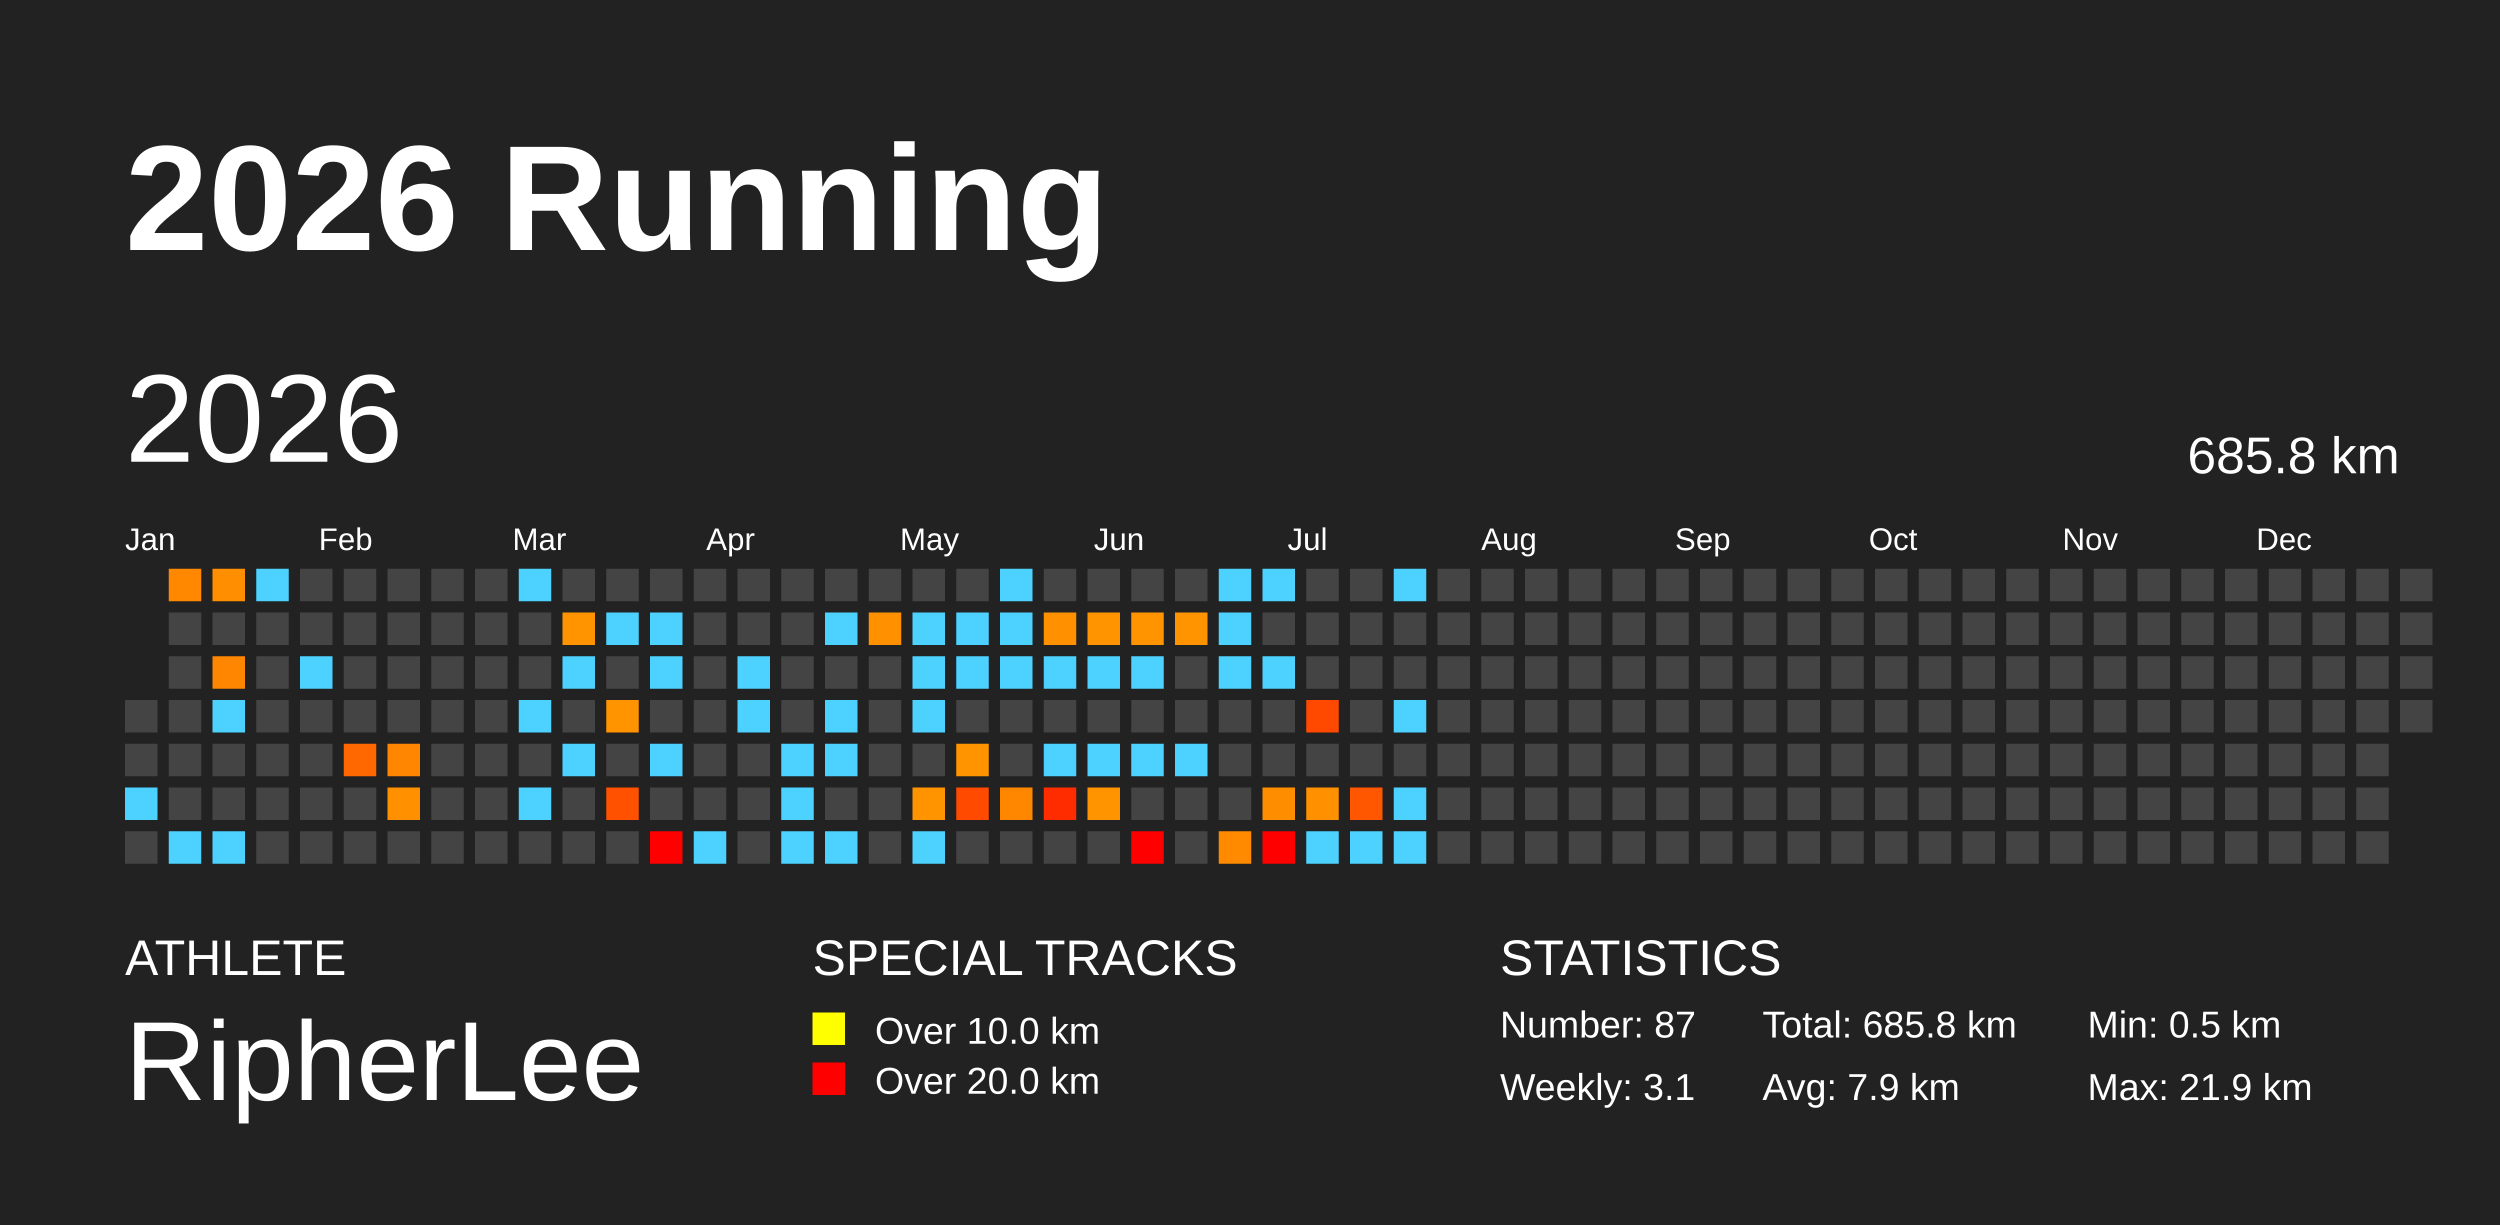
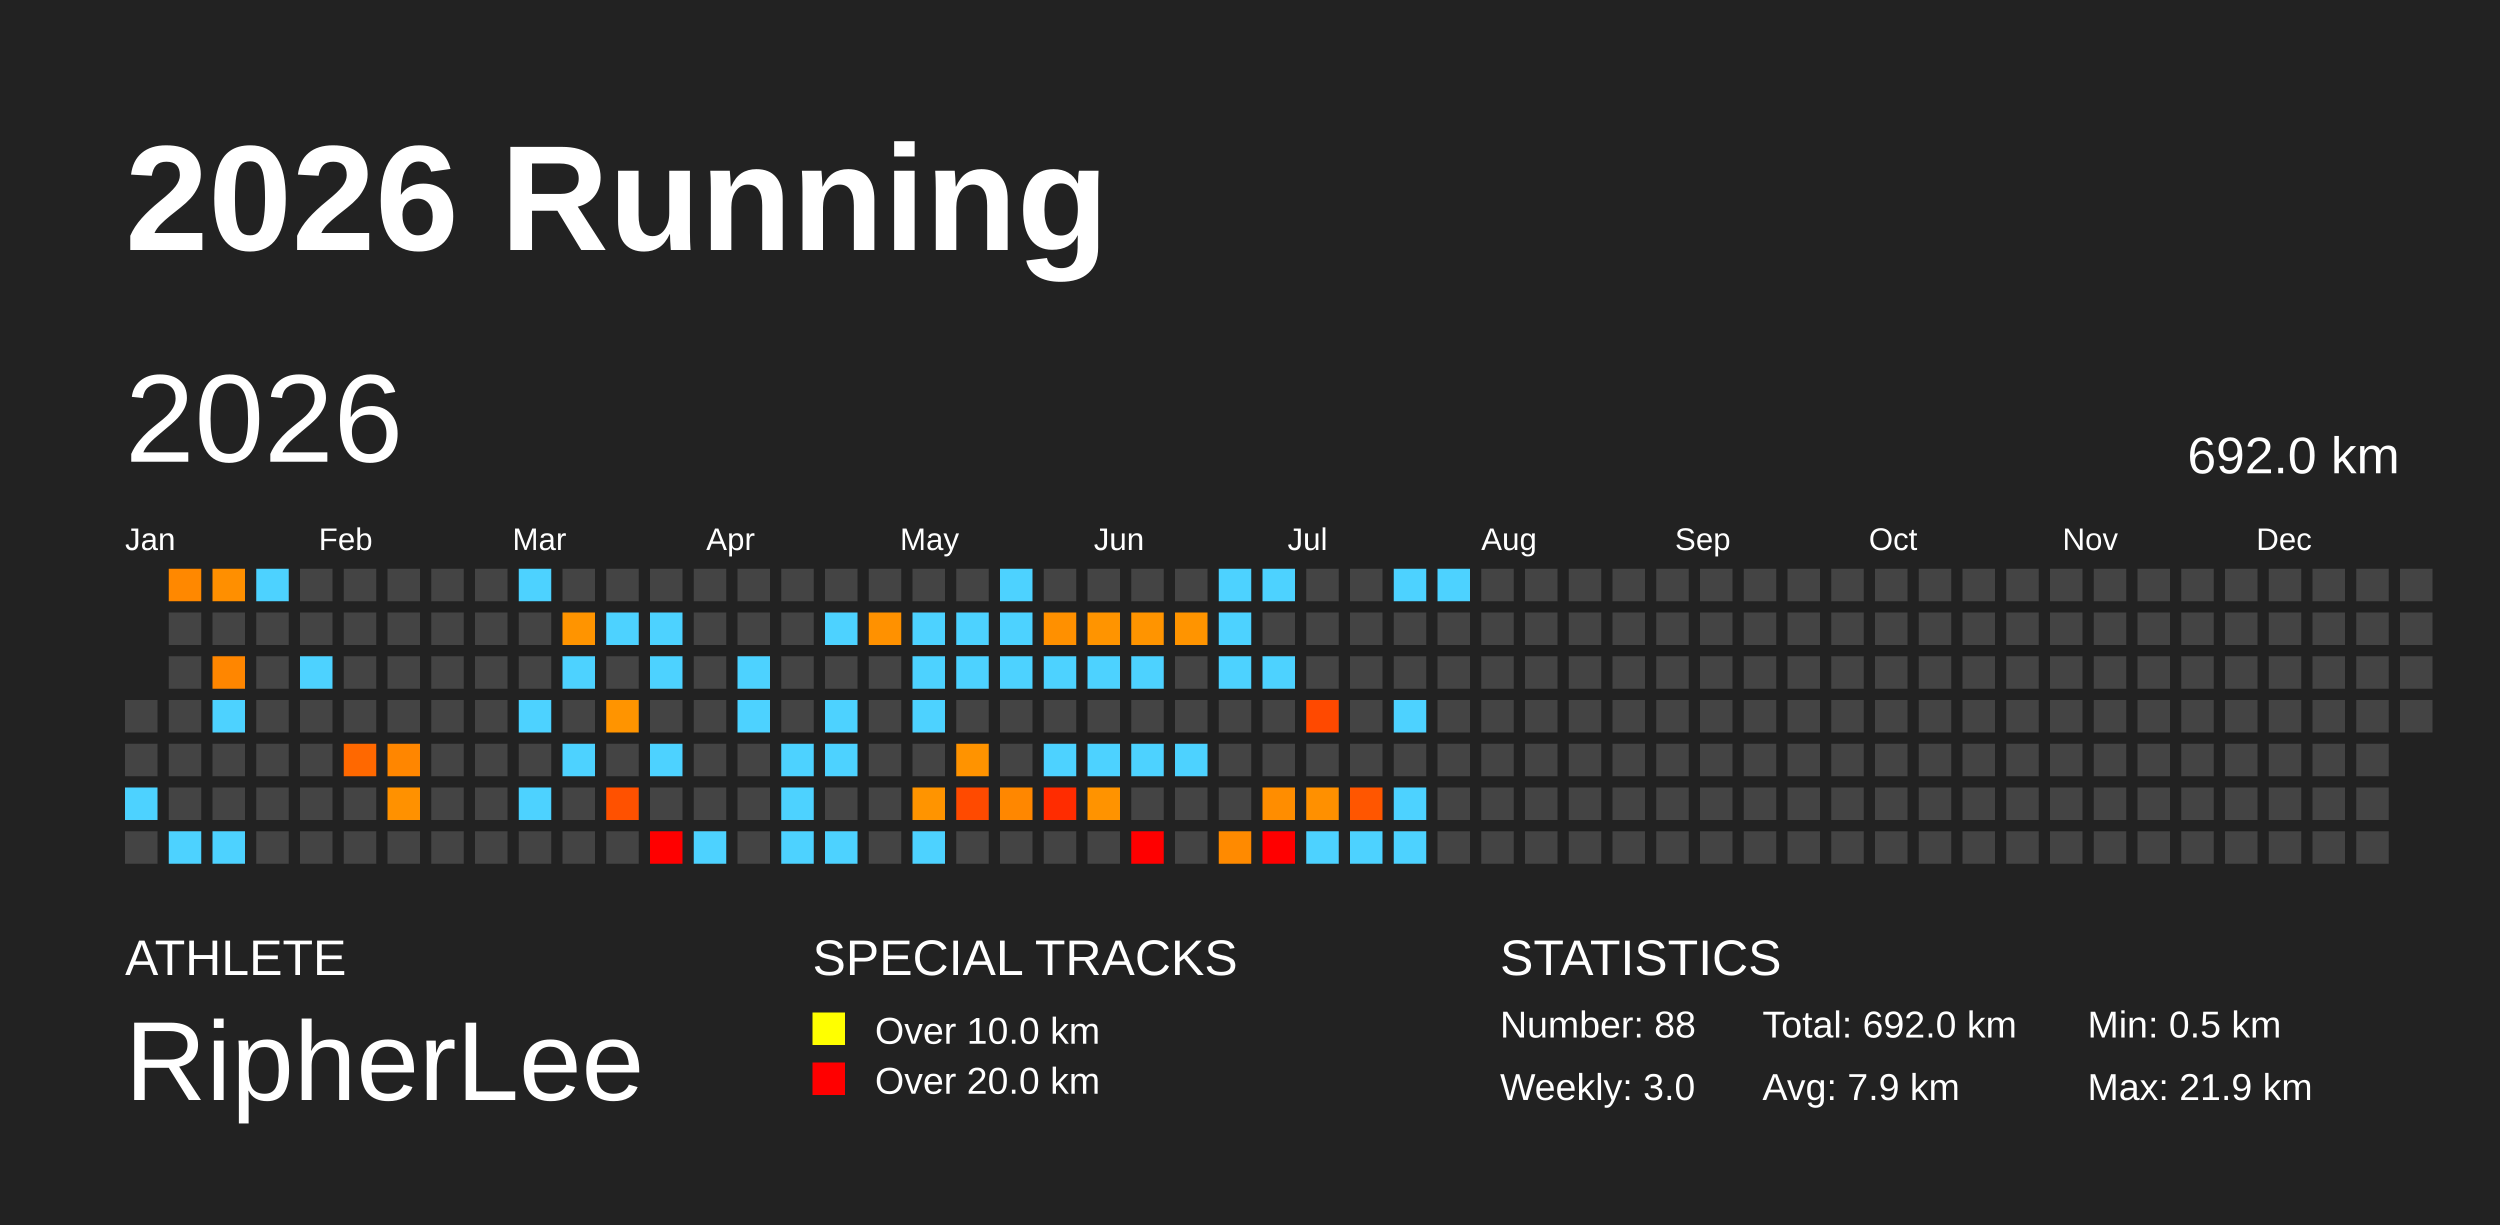
<svg xmlns="http://www.w3.org/2000/svg" baseProfile="full" height="98mm" version="1.1" viewBox="0,0,200,98" width="200mm">
  <defs />
  <rect fill="#222222" height="98" width="200" x="0" y="0" />
  <text fill="#FFFFFF" style="font-size:12px; font-family:Arial; font-weight:bold;" x="10" y="20">2026 Running</text>
  <text fill="#FFFFFF" style="font-size:4px; font-family:Arial" x="10" y="78">ATHLETE</text>
  <text fill="#FFFFFF" style="font-size:9px; font-family:Arial" x="10" y="88">RipherLee</text>
  <text fill="#FFFFFF" style="font-size:4px; font-family:Arial" x="65" y="78">SPECIAL TRACKS</text>
  <rect fill="yellow" height="2.6" width="2.6" x="65" y="81" />
  <text fill="#FFFFFF" style="font-size:3px; font-family:Arial" x="70" y="83.5">Over 10.0 km</text>
  <rect fill="red" height="2.6" width="2.6" x="65" y="85" />
  <text fill="#FFFFFF" style="font-size:3px; font-family:Arial" x="70" y="87.5">Over 20.0 km</text>
  <text fill="#FFFFFF" style="font-size:4px; font-family:Arial" x="120" y="78">STATISTICS</text>
-   <text fill="#FFFFFF" style="font-size:3px; font-family:Arial" x="120" y="83">Number: 87</text>
-   <text fill="#FFFFFF" style="font-size:3px; font-family:Arial" x="120" y="88">Weekly: 3.1</text>
-   <text fill="#FFFFFF" style="font-size:3px; font-family:Arial" x="141" y="83">Total: 685.8 km</text>
+   <text fill="#FFFFFF" style="font-size:3px; font-family:Arial" x="120" y="83">Number: 88</text>
+   <text fill="#FFFFFF" style="font-size:3px; font-family:Arial" x="120" y="88">Weekly: 3.0</text>
+   <text fill="#FFFFFF" style="font-size:3px; font-family:Arial" x="141" y="83">Total: 692.0 km</text>
  <text fill="#FFFFFF" style="font-size:3px; font-family:Arial" x="141" y="88">Avg: 7.9 km</text>
  <text fill="#FFFFFF" style="font-size:3px; font-family:Arial" x="167" y="83">Min: 0.5 km</text>
  <text fill="#FFFFFF" style="font-size:3px; font-family:Arial" x="167" y="88">Max: 21.9 km</text>
  <text dominant-baseline="hanging" fill="#FFFFFF" style="font-size:10.0px; font-family:Arial;" x="10" y="30">2026</text>
-   <text dominant-baseline="hanging" fill="#FFFFFF" style="font-size:4.125px; font-family:Arial;" x="175" y="35">685.8 km</text>
+   <text dominant-baseline="hanging" fill="#FFFFFF" style="font-size:4.125px; font-family:Arial;" x="175" y="35">692.0 km</text>
  <text fill="#FFFFFF" style="font-size:2.5px; font-family:Arial" x="10.0" y="44">Jan</text>
  <text fill="#FFFFFF" style="font-size:2.5px; font-family:Arial" x="25.5" y="44">Feb</text>
  <text fill="#FFFFFF" style="font-size:2.5px; font-family:Arial" x="41.0" y="44">Mar</text>
  <text fill="#FFFFFF" style="font-size:2.5px; font-family:Arial" x="56.5" y="44">Apr</text>
  <text fill="#FFFFFF" style="font-size:2.5px; font-family:Arial" x="72.0" y="44">May</text>
  <text fill="#FFFFFF" style="font-size:2.5px; font-family:Arial" x="87.5" y="44">Jun</text>
  <text fill="#FFFFFF" style="font-size:2.5px; font-family:Arial" x="103.0" y="44">Jul</text>
  <text fill="#FFFFFF" style="font-size:2.5px; font-family:Arial" x="118.5" y="44">Aug</text>
  <text fill="#FFFFFF" style="font-size:2.5px; font-family:Arial" x="134.0" y="44">Sep</text>
  <text fill="#FFFFFF" style="font-size:2.5px; font-family:Arial" x="149.5" y="44">Oct</text>
  <text fill="#FFFFFF" style="font-size:2.5px; font-family:Arial" x="165.0" y="44">Nov</text>
  <text fill="#FFFFFF" style="font-size:2.5px; font-family:Arial" x="180.5" y="44">Dec</text>
  <rect fill="#444444" height="2.6" width="2.6" x="10.0" y="56.0" />
  <rect fill="#444444" height="2.6" width="2.6" x="10.0" y="59.5" />
  <rect fill="#4dd2ff" height="2.6" width="2.6" x="10.0" y="63.0" />
  <rect fill="#444444" height="2.6" width="2.6" x="10.0" y="66.5" />
  <rect fill="#ff8800" height="2.6" width="2.6" x="13.5" y="45.5" />
  <rect fill="#444444" height="2.6" width="2.6" x="13.5" y="49.0" />
  <rect fill="#444444" height="2.6" width="2.6" x="13.5" y="52.5" />
  <rect fill="#444444" height="2.6" width="2.6" x="13.5" y="56.0" />
  <rect fill="#444444" height="2.6" width="2.6" x="13.5" y="59.5" />
  <rect fill="#444444" height="2.6" width="2.6" x="13.5" y="63.0" />
  <rect fill="#4dd2ff" height="2.6" width="2.6" x="13.5" y="66.5" />
  <rect fill="#ff8f00" height="2.6" width="2.6" x="17.0" y="45.5" />
  <rect fill="#444444" height="2.6" width="2.6" x="17.0" y="49.0" />
  <rect fill="#ff8600" height="2.6" width="2.6" x="17.0" y="52.5" />
  <rect fill="#4dd2ff" height="2.6" width="2.6" x="17.0" y="56.0" />
  <rect fill="#444444" height="2.6" width="2.6" x="17.0" y="59.5" />
  <rect fill="#444444" height="2.6" width="2.6" x="17.0" y="63.0" />
  <rect fill="#4dd2ff" height="2.6" width="2.6" x="17.0" y="66.5" />
  <rect fill="#4dd2ff" height="2.6" width="2.6" x="20.5" y="45.5" />
  <rect fill="#444444" height="2.6" width="2.6" x="20.5" y="49.0" />
  <rect fill="#444444" height="2.6" width="2.6" x="20.5" y="52.5" />
  <rect fill="#444444" height="2.6" width="2.6" x="20.5" y="56.0" />
  <rect fill="#444444" height="2.6" width="2.6" x="20.5" y="59.5" />
  <rect fill="#444444" height="2.6" width="2.6" x="20.5" y="63.0" />
  <rect fill="#444444" height="2.6" width="2.6" x="20.5" y="66.5" />
  <rect fill="#444444" height="2.6" width="2.6" x="24.0" y="45.5" />
  <rect fill="#444444" height="2.6" width="2.6" x="24.0" y="49.0" />
  <rect fill="#4dd2ff" height="2.6" width="2.6" x="24.0" y="52.5" />
  <rect fill="#444444" height="2.6" width="2.6" x="24.0" y="56.0" />
  <rect fill="#444444" height="2.6" width="2.6" x="24.0" y="59.5" />
  <rect fill="#444444" height="2.6" width="2.6" x="24.0" y="63.0" />
  <rect fill="#444444" height="2.6" width="2.6" x="24.0" y="66.5" />
  <rect fill="#444444" height="2.6" width="2.6" x="27.5" y="45.5" />
  <rect fill="#444444" height="2.6" width="2.6" x="27.5" y="49.0" />
  <rect fill="#444444" height="2.6" width="2.6" x="27.5" y="52.5" />
  <rect fill="#444444" height="2.6" width="2.6" x="27.5" y="56.0" />
  <rect fill="#ff6800" height="2.6" width="2.6" x="27.5" y="59.5" />
  <rect fill="#444444" height="2.6" width="2.6" x="27.5" y="63.0" />
  <rect fill="#444444" height="2.6" width="2.6" x="27.5" y="66.5" />
  <rect fill="#444444" height="2.6" width="2.6" x="31.0" y="45.5" />
  <rect fill="#444444" height="2.6" width="2.6" x="31.0" y="49.0" />
  <rect fill="#444444" height="2.6" width="2.6" x="31.0" y="52.5" />
  <rect fill="#444444" height="2.6" width="2.6" x="31.0" y="56.0" />
  <rect fill="#ff8600" height="2.6" width="2.6" x="31.0" y="59.5" />
  <rect fill="#ff9100" height="2.6" width="2.6" x="31.0" y="63.0" />
  <rect fill="#444444" height="2.6" width="2.6" x="31.0" y="66.5" />
  <rect fill="#444444" height="2.6" width="2.6" x="34.5" y="45.5" />
  <rect fill="#444444" height="2.6" width="2.6" x="34.5" y="49.0" />
  <rect fill="#444444" height="2.6" width="2.6" x="34.5" y="52.5" />
  <rect fill="#444444" height="2.6" width="2.6" x="34.5" y="56.0" />
  <rect fill="#444444" height="2.6" width="2.6" x="34.5" y="59.5" />
  <rect fill="#444444" height="2.6" width="2.6" x="34.5" y="63.0" />
  <rect fill="#444444" height="2.6" width="2.6" x="34.5" y="66.5" />
  <rect fill="#444444" height="2.6" width="2.6" x="38.0" y="45.5" />
  <rect fill="#444444" height="2.6" width="2.6" x="38.0" y="49.0" />
  <rect fill="#444444" height="2.6" width="2.6" x="38.0" y="52.5" />
  <rect fill="#444444" height="2.6" width="2.6" x="38.0" y="56.0" />
  <rect fill="#444444" height="2.6" width="2.6" x="38.0" y="59.5" />
  <rect fill="#444444" height="2.6" width="2.6" x="38.0" y="63.0" />
  <rect fill="#444444" height="2.6" width="2.6" x="38.0" y="66.5" />
  <rect fill="#4dd2ff" height="2.6" width="2.6" x="41.5" y="45.5" />
  <rect fill="#444444" height="2.6" width="2.6" x="41.5" y="49.0" />
  <rect fill="#444444" height="2.6" width="2.6" x="41.5" y="52.5" />
  <rect fill="#4dd2ff" height="2.6" width="2.6" x="41.5" y="56.0" />
  <rect fill="#444444" height="2.6" width="2.6" x="41.5" y="59.5" />
  <rect fill="#4dd2ff" height="2.6" width="2.6" x="41.5" y="63.0" />
  <rect fill="#444444" height="2.6" width="2.6" x="41.5" y="66.5" />
  <rect fill="#444444" height="2.6" width="2.6" x="45.0" y="45.5" />
  <rect fill="#ff9400" height="2.6" width="2.6" x="45.0" y="49.0" />
  <rect fill="#4dd2ff" height="2.6" width="2.6" x="45.0" y="52.5" />
  <rect fill="#444444" height="2.6" width="2.6" x="45.0" y="56.0" />
  <rect fill="#4dd2ff" height="2.6" width="2.6" x="45.0" y="59.5" />
  <rect fill="#444444" height="2.6" width="2.6" x="45.0" y="63.0" />
  <rect fill="#444444" height="2.6" width="2.6" x="45.0" y="66.5" />
  <rect fill="#444444" height="2.6" width="2.6" x="48.5" y="45.5" />
  <rect fill="#4dd2ff" height="2.6" width="2.6" x="48.5" y="49.0" />
  <rect fill="#444444" height="2.6" width="2.6" x="48.5" y="52.5" />
  <rect fill="#ff9400" height="2.6" width="2.6" x="48.5" y="56.0" />
  <rect fill="#444444" height="2.6" width="2.6" x="48.5" y="59.5" />
  <rect fill="#ff5100" height="2.6" width="2.6" x="48.5" y="63.0" />
  <rect fill="#444444" height="2.6" width="2.6" x="48.5" y="66.5" />
  <rect fill="#444444" height="2.6" width="2.6" x="52.0" y="45.5" />
  <rect fill="#4dd2ff" height="2.6" width="2.6" x="52.0" y="49.0" />
  <rect fill="#4dd2ff" height="2.6" width="2.6" x="52.0" y="52.5" />
  <rect fill="#444444" height="2.6" width="2.6" x="52.0" y="56.0" />
  <rect fill="#4dd2ff" height="2.6" width="2.6" x="52.0" y="59.5" />
  <rect fill="#444444" height="2.6" width="2.6" x="52.0" y="63.0" />
  <rect fill="red" height="2.6" width="2.6" x="52.0" y="66.5" />
  <rect fill="#444444" height="2.6" width="2.6" x="55.5" y="45.5" />
  <rect fill="#444444" height="2.6" width="2.6" x="55.5" y="49.0" />
  <rect fill="#444444" height="2.6" width="2.6" x="55.5" y="52.5" />
  <rect fill="#444444" height="2.6" width="2.6" x="55.5" y="56.0" />
  <rect fill="#444444" height="2.6" width="2.6" x="55.5" y="59.5" />
  <rect fill="#444444" height="2.6" width="2.6" x="55.5" y="63.0" />
  <rect fill="#4dd2ff" height="2.6" width="2.6" x="55.5" y="66.5" />
  <rect fill="#444444" height="2.6" width="2.6" x="59.0" y="45.5" />
  <rect fill="#444444" height="2.6" width="2.6" x="59.0" y="49.0" />
  <rect fill="#4dd2ff" height="2.6" width="2.6" x="59.0" y="52.5" />
  <rect fill="#4dd2ff" height="2.6" width="2.6" x="59.0" y="56.0" />
  <rect fill="#444444" height="2.6" width="2.6" x="59.0" y="59.5" />
  <rect fill="#444444" height="2.6" width="2.6" x="59.0" y="63.0" />
  <rect fill="#444444" height="2.6" width="2.6" x="59.0" y="66.5" />
  <rect fill="#444444" height="2.6" width="2.6" x="62.5" y="45.5" />
  <rect fill="#444444" height="2.6" width="2.6" x="62.5" y="49.0" />
  <rect fill="#444444" height="2.6" width="2.6" x="62.5" y="52.5" />
  <rect fill="#444444" height="2.6" width="2.6" x="62.5" y="56.0" />
  <rect fill="#4dd2ff" height="2.6" width="2.6" x="62.5" y="59.5" />
  <rect fill="#4dd2ff" height="2.6" width="2.6" x="62.5" y="63.0" />
  <rect fill="#4dd2ff" height="2.6" width="2.6" x="62.5" y="66.5" />
  <rect fill="#444444" height="2.6" width="2.6" x="66.0" y="45.5" />
  <rect fill="#4dd2ff" height="2.6" width="2.6" x="66.0" y="49.0" />
  <rect fill="#444444" height="2.6" width="2.6" x="66.0" y="52.5" />
  <rect fill="#4dd2ff" height="2.6" width="2.6" x="66.0" y="56.0" />
  <rect fill="#4dd2ff" height="2.6" width="2.6" x="66.0" y="59.5" />
  <rect fill="#444444" height="2.6" width="2.6" x="66.0" y="63.0" />
  <rect fill="#4dd2ff" height="2.6" width="2.6" x="66.0" y="66.5" />
  <rect fill="#444444" height="2.6" width="2.6" x="69.5" y="45.5" />
  <rect fill="#ff9100" height="2.6" width="2.6" x="69.5" y="49.0" />
  <rect fill="#444444" height="2.6" width="2.6" x="69.5" y="52.5" />
  <rect fill="#444444" height="2.6" width="2.6" x="69.5" y="56.0" />
  <rect fill="#444444" height="2.6" width="2.6" x="69.5" y="59.5" />
  <rect fill="#444444" height="2.6" width="2.6" x="69.5" y="63.0" />
  <rect fill="#444444" height="2.6" width="2.6" x="69.5" y="66.5" />
  <rect fill="#444444" height="2.6" width="2.6" x="73.0" y="45.5" />
  <rect fill="#4dd2ff" height="2.6" width="2.6" x="73.0" y="49.0" />
  <rect fill="#4dd2ff" height="2.6" width="2.6" x="73.0" y="52.5" />
  <rect fill="#4dd2ff" height="2.6" width="2.6" x="73.0" y="56.0" />
  <rect fill="#444444" height="2.6" width="2.6" x="73.0" y="59.5" />
  <rect fill="#ff9400" height="2.6" width="2.6" x="73.0" y="63.0" />
  <rect fill="#4dd2ff" height="2.6" width="2.6" x="73.0" y="66.5" />
  <rect fill="#444444" height="2.6" width="2.6" x="76.5" y="45.5" />
  <rect fill="#4dd2ff" height="2.6" width="2.6" x="76.5" y="49.0" />
  <rect fill="#4dd2ff" height="2.6" width="2.6" x="76.5" y="52.5" />
  <rect fill="#444444" height="2.6" width="2.6" x="76.5" y="56.0" />
  <rect fill="#ff9300" height="2.6" width="2.6" x="76.5" y="59.5" />
  <rect fill="#ff4a00" height="2.6" width="2.6" x="76.5" y="63.0" />
  <rect fill="#444444" height="2.6" width="2.6" x="76.5" y="66.5" />
  <rect fill="#4dd2ff" height="2.6" width="2.6" x="80.0" y="45.5" />
  <rect fill="#4dd2ff" height="2.6" width="2.6" x="80.0" y="49.0" />
  <rect fill="#4dd2ff" height="2.6" width="2.6" x="80.0" y="52.5" />
  <rect fill="#444444" height="2.6" width="2.6" x="80.0" y="56.0" />
  <rect fill="#444444" height="2.6" width="2.6" x="80.0" y="59.5" />
  <rect fill="#ff8700" height="2.6" width="2.6" x="80.0" y="63.0" />
  <rect fill="#444444" height="2.6" width="2.6" x="80.0" y="66.5" />
  <rect fill="#444444" height="2.6" width="2.6" x="83.5" y="45.5" />
  <rect fill="#ff9000" height="2.6" width="2.6" x="83.5" y="49.0" />
  <rect fill="#4dd2ff" height="2.6" width="2.6" x="83.5" y="52.5" />
  <rect fill="#444444" height="2.6" width="2.6" x="83.5" y="56.0" />
  <rect fill="#4dd2ff" height="2.6" width="2.6" x="83.5" y="59.5" />
  <rect fill="#ff2c00" height="2.6" width="2.6" x="83.5" y="63.0" />
  <rect fill="#444444" height="2.6" width="2.6" x="83.5" y="66.5" />
  <rect fill="#444444" height="2.6" width="2.6" x="87.0" y="45.5" />
  <rect fill="#ff9400" height="2.6" width="2.6" x="87.0" y="49.0" />
  <rect fill="#4dd2ff" height="2.6" width="2.6" x="87.0" y="52.5" />
  <rect fill="#444444" height="2.6" width="2.6" x="87.0" y="56.0" />
  <rect fill="#4dd2ff" height="2.6" width="2.6" x="87.0" y="59.5" />
  <rect fill="#ff9300" height="2.6" width="2.6" x="87.0" y="63.0" />
  <rect fill="#444444" height="2.6" width="2.6" x="87.0" y="66.5" />
  <rect fill="#444444" height="2.6" width="2.6" x="90.5" y="45.5" />
  <rect fill="#ff9400" height="2.6" width="2.6" x="90.5" y="49.0" />
  <rect fill="#4dd2ff" height="2.6" width="2.6" x="90.5" y="52.5" />
  <rect fill="#444444" height="2.6" width="2.6" x="90.5" y="56.0" />
  <rect fill="#4dd2ff" height="2.6" width="2.6" x="90.5" y="59.5" />
  <rect fill="#444444" height="2.6" width="2.6" x="90.5" y="63.0" />
  <rect fill="red" height="2.6" width="2.6" x="90.5" y="66.5" />
  <rect fill="#444444" height="2.6" width="2.6" x="94.0" y="45.5" />
  <rect fill="#ff9400" height="2.6" width="2.6" x="94.0" y="49.0" />
  <rect fill="#444444" height="2.6" width="2.6" x="94.0" y="52.5" />
  <rect fill="#444444" height="2.6" width="2.6" x="94.0" y="56.0" />
  <rect fill="#4dd2ff" height="2.6" width="2.6" x="94.0" y="59.5" />
  <rect fill="#444444" height="2.6" width="2.6" x="94.0" y="63.0" />
  <rect fill="#444444" height="2.6" width="2.6" x="94.0" y="66.5" />
  <rect fill="#4dd2ff" height="2.6" width="2.6" x="97.5" y="45.5" />
  <rect fill="#4dd2ff" height="2.6" width="2.6" x="97.5" y="49.0" />
  <rect fill="#4dd2ff" height="2.6" width="2.6" x="97.5" y="52.5" />
  <rect fill="#444444" height="2.6" width="2.6" x="97.5" y="56.0" />
  <rect fill="#444444" height="2.6" width="2.6" x="97.5" y="59.5" />
  <rect fill="#444444" height="2.6" width="2.6" x="97.5" y="63.0" />
  <rect fill="#ff8a00" height="2.6" width="2.6" x="97.5" y="66.5" />
  <rect fill="#4dd2ff" height="2.6" width="2.6" x="101.0" y="45.5" />
  <rect fill="#444444" height="2.6" width="2.6" x="101.0" y="49.0" />
  <rect fill="#4dd2ff" height="2.6" width="2.6" x="101.0" y="52.5" />
  <rect fill="#444444" height="2.6" width="2.6" x="101.0" y="56.0" />
  <rect fill="#444444" height="2.6" width="2.6" x="101.0" y="59.5" />
  <rect fill="#ff8d00" height="2.6" width="2.6" x="101.0" y="63.0" />
  <rect fill="red" height="2.6" width="2.6" x="101.0" y="66.5" />
  <rect fill="#444444" height="2.6" width="2.6" x="104.5" y="45.5" />
  <rect fill="#444444" height="2.6" width="2.6" x="104.5" y="49.0" />
  <rect fill="#444444" height="2.6" width="2.6" x="104.5" y="52.5" />
  <rect fill="#ff4900" height="2.6" width="2.6" x="104.5" y="56.0" />
  <rect fill="#444444" height="2.6" width="2.6" x="104.5" y="59.5" />
  <rect fill="#ff9000" height="2.6" width="2.6" x="104.5" y="63.0" />
  <rect fill="#4dd2ff" height="2.6" width="2.6" x="104.5" y="66.5" />
  <rect fill="#444444" height="2.6" width="2.6" x="108.0" y="45.5" />
  <rect fill="#444444" height="2.6" width="2.6" x="108.0" y="49.0" />
  <rect fill="#444444" height="2.6" width="2.6" x="108.0" y="52.5" />
  <rect fill="#444444" height="2.6" width="2.6" x="108.0" y="56.0" />
  <rect fill="#444444" height="2.6" width="2.6" x="108.0" y="59.5" />
  <rect fill="#ff5600" height="2.6" width="2.6" x="108.0" y="63.0" />
  <rect fill="#4dd2ff" height="2.6" width="2.6" x="108.0" y="66.5" />
  <rect fill="#4dd2ff" height="2.6" width="2.6" x="111.5" y="45.5" />
  <rect fill="#444444" height="2.6" width="2.6" x="111.5" y="49.0" />
  <rect fill="#444444" height="2.6" width="2.6" x="111.5" y="52.5" />
  <rect fill="#4dd2ff" height="2.6" width="2.6" x="111.5" y="56.0" />
  <rect fill="#444444" height="2.6" width="2.6" x="111.5" y="59.5" />
  <rect fill="#4dd2ff" height="2.6" width="2.6" x="111.5" y="63.0" />
  <rect fill="#4dd2ff" height="2.6" width="2.6" x="111.5" y="66.5" />
-   <rect fill="#444444" height="2.6" width="2.6" x="115.0" y="45.5" />
+   <rect fill="#4dd2ff" height="2.6" width="2.6" x="115.0" y="45.5" />
  <rect fill="#444444" height="2.6" width="2.6" x="115.0" y="49.0" />
  <rect fill="#444444" height="2.6" width="2.6" x="115.0" y="52.5" />
  <rect fill="#444444" height="2.6" width="2.6" x="115.0" y="56.0" />
  <rect fill="#444444" height="2.6" width="2.6" x="115.0" y="59.5" />
  <rect fill="#444444" height="2.6" width="2.6" x="115.0" y="63.0" />
  <rect fill="#444444" height="2.6" width="2.6" x="115.0" y="66.5" />
  <rect fill="#444444" height="2.6" width="2.6" x="118.5" y="45.5" />
  <rect fill="#444444" height="2.6" width="2.6" x="118.5" y="49.0" />
  <rect fill="#444444" height="2.6" width="2.6" x="118.5" y="52.5" />
  <rect fill="#444444" height="2.6" width="2.6" x="118.5" y="56.0" />
  <rect fill="#444444" height="2.6" width="2.6" x="118.5" y="59.5" />
  <rect fill="#444444" height="2.6" width="2.6" x="118.5" y="63.0" />
  <rect fill="#444444" height="2.6" width="2.6" x="118.5" y="66.5" />
  <rect fill="#444444" height="2.6" width="2.6" x="122.0" y="45.5" />
  <rect fill="#444444" height="2.6" width="2.6" x="122.0" y="49.0" />
  <rect fill="#444444" height="2.6" width="2.6" x="122.0" y="52.5" />
  <rect fill="#444444" height="2.6" width="2.6" x="122.0" y="56.0" />
  <rect fill="#444444" height="2.6" width="2.6" x="122.0" y="59.5" />
  <rect fill="#444444" height="2.6" width="2.6" x="122.0" y="63.0" />
  <rect fill="#444444" height="2.6" width="2.6" x="122.0" y="66.5" />
  <rect fill="#444444" height="2.6" width="2.6" x="125.5" y="45.5" />
  <rect fill="#444444" height="2.6" width="2.6" x="125.5" y="49.0" />
  <rect fill="#444444" height="2.6" width="2.6" x="125.5" y="52.5" />
  <rect fill="#444444" height="2.6" width="2.6" x="125.5" y="56.0" />
  <rect fill="#444444" height="2.6" width="2.6" x="125.5" y="59.5" />
  <rect fill="#444444" height="2.6" width="2.6" x="125.5" y="63.0" />
  <rect fill="#444444" height="2.6" width="2.6" x="125.5" y="66.5" />
  <rect fill="#444444" height="2.6" width="2.6" x="129.0" y="45.5" />
  <rect fill="#444444" height="2.6" width="2.6" x="129.0" y="49.0" />
  <rect fill="#444444" height="2.6" width="2.6" x="129.0" y="52.5" />
  <rect fill="#444444" height="2.6" width="2.6" x="129.0" y="56.0" />
  <rect fill="#444444" height="2.6" width="2.6" x="129.0" y="59.5" />
  <rect fill="#444444" height="2.6" width="2.6" x="129.0" y="63.0" />
  <rect fill="#444444" height="2.6" width="2.6" x="129.0" y="66.5" />
  <rect fill="#444444" height="2.6" width="2.6" x="132.5" y="45.5" />
  <rect fill="#444444" height="2.6" width="2.6" x="132.5" y="49.0" />
  <rect fill="#444444" height="2.6" width="2.6" x="132.5" y="52.5" />
  <rect fill="#444444" height="2.6" width="2.6" x="132.5" y="56.0" />
  <rect fill="#444444" height="2.6" width="2.6" x="132.5" y="59.5" />
  <rect fill="#444444" height="2.6" width="2.6" x="132.5" y="63.0" />
  <rect fill="#444444" height="2.6" width="2.6" x="132.5" y="66.5" />
  <rect fill="#444444" height="2.6" width="2.6" x="136.0" y="45.5" />
  <rect fill="#444444" height="2.6" width="2.6" x="136.0" y="49.0" />
  <rect fill="#444444" height="2.6" width="2.6" x="136.0" y="52.5" />
  <rect fill="#444444" height="2.6" width="2.6" x="136.0" y="56.0" />
  <rect fill="#444444" height="2.6" width="2.6" x="136.0" y="59.5" />
  <rect fill="#444444" height="2.6" width="2.6" x="136.0" y="63.0" />
  <rect fill="#444444" height="2.6" width="2.6" x="136.0" y="66.5" />
  <rect fill="#444444" height="2.6" width="2.6" x="139.5" y="45.5" />
  <rect fill="#444444" height="2.6" width="2.6" x="139.5" y="49.0" />
  <rect fill="#444444" height="2.6" width="2.6" x="139.5" y="52.5" />
  <rect fill="#444444" height="2.6" width="2.6" x="139.5" y="56.0" />
  <rect fill="#444444" height="2.6" width="2.6" x="139.5" y="59.5" />
  <rect fill="#444444" height="2.6" width="2.6" x="139.5" y="63.0" />
  <rect fill="#444444" height="2.6" width="2.6" x="139.5" y="66.5" />
  <rect fill="#444444" height="2.6" width="2.6" x="143.0" y="45.5" />
  <rect fill="#444444" height="2.6" width="2.6" x="143.0" y="49.0" />
  <rect fill="#444444" height="2.6" width="2.6" x="143.0" y="52.5" />
  <rect fill="#444444" height="2.6" width="2.6" x="143.0" y="56.0" />
  <rect fill="#444444" height="2.6" width="2.6" x="143.0" y="59.5" />
  <rect fill="#444444" height="2.6" width="2.6" x="143.0" y="63.0" />
  <rect fill="#444444" height="2.6" width="2.6" x="143.0" y="66.5" />
  <rect fill="#444444" height="2.6" width="2.6" x="146.5" y="45.5" />
  <rect fill="#444444" height="2.6" width="2.6" x="146.5" y="49.0" />
  <rect fill="#444444" height="2.6" width="2.6" x="146.5" y="52.5" />
  <rect fill="#444444" height="2.6" width="2.6" x="146.5" y="56.0" />
  <rect fill="#444444" height="2.6" width="2.6" x="146.5" y="59.5" />
  <rect fill="#444444" height="2.6" width="2.6" x="146.5" y="63.0" />
  <rect fill="#444444" height="2.6" width="2.6" x="146.5" y="66.5" />
  <rect fill="#444444" height="2.6" width="2.6" x="150.0" y="45.5" />
  <rect fill="#444444" height="2.6" width="2.6" x="150.0" y="49.0" />
  <rect fill="#444444" height="2.6" width="2.6" x="150.0" y="52.5" />
  <rect fill="#444444" height="2.6" width="2.6" x="150.0" y="56.0" />
  <rect fill="#444444" height="2.6" width="2.6" x="150.0" y="59.5" />
  <rect fill="#444444" height="2.6" width="2.6" x="150.0" y="63.0" />
  <rect fill="#444444" height="2.6" width="2.6" x="150.0" y="66.5" />
  <rect fill="#444444" height="2.6" width="2.6" x="153.5" y="45.5" />
  <rect fill="#444444" height="2.6" width="2.6" x="153.5" y="49.0" />
  <rect fill="#444444" height="2.6" width="2.6" x="153.5" y="52.5" />
  <rect fill="#444444" height="2.6" width="2.6" x="153.5" y="56.0" />
  <rect fill="#444444" height="2.6" width="2.6" x="153.5" y="59.5" />
  <rect fill="#444444" height="2.6" width="2.6" x="153.5" y="63.0" />
  <rect fill="#444444" height="2.6" width="2.6" x="153.5" y="66.5" />
  <rect fill="#444444" height="2.6" width="2.6" x="157.0" y="45.5" />
  <rect fill="#444444" height="2.6" width="2.6" x="157.0" y="49.0" />
  <rect fill="#444444" height="2.6" width="2.6" x="157.0" y="52.5" />
  <rect fill="#444444" height="2.6" width="2.6" x="157.0" y="56.0" />
  <rect fill="#444444" height="2.6" width="2.6" x="157.0" y="59.5" />
  <rect fill="#444444" height="2.6" width="2.6" x="157.0" y="63.0" />
  <rect fill="#444444" height="2.6" width="2.6" x="157.0" y="66.5" />
  <rect fill="#444444" height="2.6" width="2.6" x="160.5" y="45.5" />
  <rect fill="#444444" height="2.6" width="2.6" x="160.5" y="49.0" />
  <rect fill="#444444" height="2.6" width="2.6" x="160.5" y="52.5" />
  <rect fill="#444444" height="2.6" width="2.6" x="160.5" y="56.0" />
  <rect fill="#444444" height="2.6" width="2.6" x="160.5" y="59.5" />
  <rect fill="#444444" height="2.6" width="2.6" x="160.5" y="63.0" />
  <rect fill="#444444" height="2.6" width="2.6" x="160.5" y="66.5" />
  <rect fill="#444444" height="2.6" width="2.6" x="164.0" y="45.5" />
  <rect fill="#444444" height="2.6" width="2.6" x="164.0" y="49.0" />
  <rect fill="#444444" height="2.6" width="2.6" x="164.0" y="52.5" />
  <rect fill="#444444" height="2.6" width="2.6" x="164.0" y="56.0" />
  <rect fill="#444444" height="2.6" width="2.6" x="164.0" y="59.5" />
  <rect fill="#444444" height="2.6" width="2.6" x="164.0" y="63.0" />
  <rect fill="#444444" height="2.6" width="2.6" x="164.0" y="66.5" />
  <rect fill="#444444" height="2.6" width="2.6" x="167.5" y="45.5" />
  <rect fill="#444444" height="2.6" width="2.6" x="167.5" y="49.0" />
  <rect fill="#444444" height="2.6" width="2.6" x="167.5" y="52.5" />
  <rect fill="#444444" height="2.6" width="2.6" x="167.5" y="56.0" />
  <rect fill="#444444" height="2.6" width="2.6" x="167.5" y="59.5" />
  <rect fill="#444444" height="2.6" width="2.6" x="167.5" y="63.0" />
  <rect fill="#444444" height="2.6" width="2.6" x="167.5" y="66.5" />
  <rect fill="#444444" height="2.6" width="2.6" x="171.0" y="45.5" />
  <rect fill="#444444" height="2.6" width="2.6" x="171.0" y="49.0" />
  <rect fill="#444444" height="2.6" width="2.6" x="171.0" y="52.5" />
  <rect fill="#444444" height="2.6" width="2.6" x="171.0" y="56.0" />
  <rect fill="#444444" height="2.6" width="2.6" x="171.0" y="59.5" />
  <rect fill="#444444" height="2.6" width="2.6" x="171.0" y="63.0" />
  <rect fill="#444444" height="2.6" width="2.6" x="171.0" y="66.5" />
  <rect fill="#444444" height="2.6" width="2.6" x="174.5" y="45.5" />
  <rect fill="#444444" height="2.6" width="2.6" x="174.5" y="49.0" />
  <rect fill="#444444" height="2.6" width="2.6" x="174.5" y="52.5" />
  <rect fill="#444444" height="2.6" width="2.6" x="174.5" y="56.0" />
  <rect fill="#444444" height="2.6" width="2.6" x="174.5" y="59.5" />
  <rect fill="#444444" height="2.6" width="2.6" x="174.5" y="63.0" />
  <rect fill="#444444" height="2.6" width="2.6" x="174.5" y="66.5" />
  <rect fill="#444444" height="2.6" width="2.6" x="178.0" y="45.5" />
  <rect fill="#444444" height="2.6" width="2.6" x="178.0" y="49.0" />
  <rect fill="#444444" height="2.6" width="2.6" x="178.0" y="52.5" />
  <rect fill="#444444" height="2.6" width="2.6" x="178.0" y="56.0" />
  <rect fill="#444444" height="2.6" width="2.6" x="178.0" y="59.5" />
  <rect fill="#444444" height="2.6" width="2.6" x="178.0" y="63.0" />
  <rect fill="#444444" height="2.6" width="2.6" x="178.0" y="66.5" />
  <rect fill="#444444" height="2.6" width="2.6" x="181.5" y="45.5" />
  <rect fill="#444444" height="2.6" width="2.6" x="181.5" y="49.0" />
  <rect fill="#444444" height="2.6" width="2.6" x="181.5" y="52.5" />
  <rect fill="#444444" height="2.6" width="2.6" x="181.5" y="56.0" />
  <rect fill="#444444" height="2.6" width="2.6" x="181.5" y="59.5" />
  <rect fill="#444444" height="2.6" width="2.6" x="181.5" y="63.0" />
  <rect fill="#444444" height="2.6" width="2.6" x="181.5" y="66.5" />
  <rect fill="#444444" height="2.6" width="2.6" x="185.0" y="45.5" />
  <rect fill="#444444" height="2.6" width="2.6" x="185.0" y="49.0" />
  <rect fill="#444444" height="2.6" width="2.6" x="185.0" y="52.5" />
  <rect fill="#444444" height="2.6" width="2.6" x="185.0" y="56.0" />
  <rect fill="#444444" height="2.6" width="2.6" x="185.0" y="59.5" />
  <rect fill="#444444" height="2.6" width="2.6" x="185.0" y="63.0" />
  <rect fill="#444444" height="2.6" width="2.6" x="185.0" y="66.5" />
  <rect fill="#444444" height="2.6" width="2.6" x="188.5" y="45.5" />
  <rect fill="#444444" height="2.6" width="2.6" x="188.5" y="49.0" />
  <rect fill="#444444" height="2.6" width="2.6" x="188.5" y="52.5" />
  <rect fill="#444444" height="2.6" width="2.6" x="188.5" y="56.0" />
  <rect fill="#444444" height="2.6" width="2.6" x="188.5" y="59.5" />
  <rect fill="#444444" height="2.6" width="2.6" x="188.5" y="63.0" />
  <rect fill="#444444" height="2.6" width="2.6" x="188.5" y="66.5" />
  <rect fill="#444444" height="2.6" width="2.6" x="192.0" y="45.5" />
  <rect fill="#444444" height="2.6" width="2.6" x="192.0" y="49.0" />
  <rect fill="#444444" height="2.6" width="2.6" x="192.0" y="52.5" />
  <rect fill="#444444" height="2.6" width="2.6" x="192.0" y="56.0" />
</svg>
